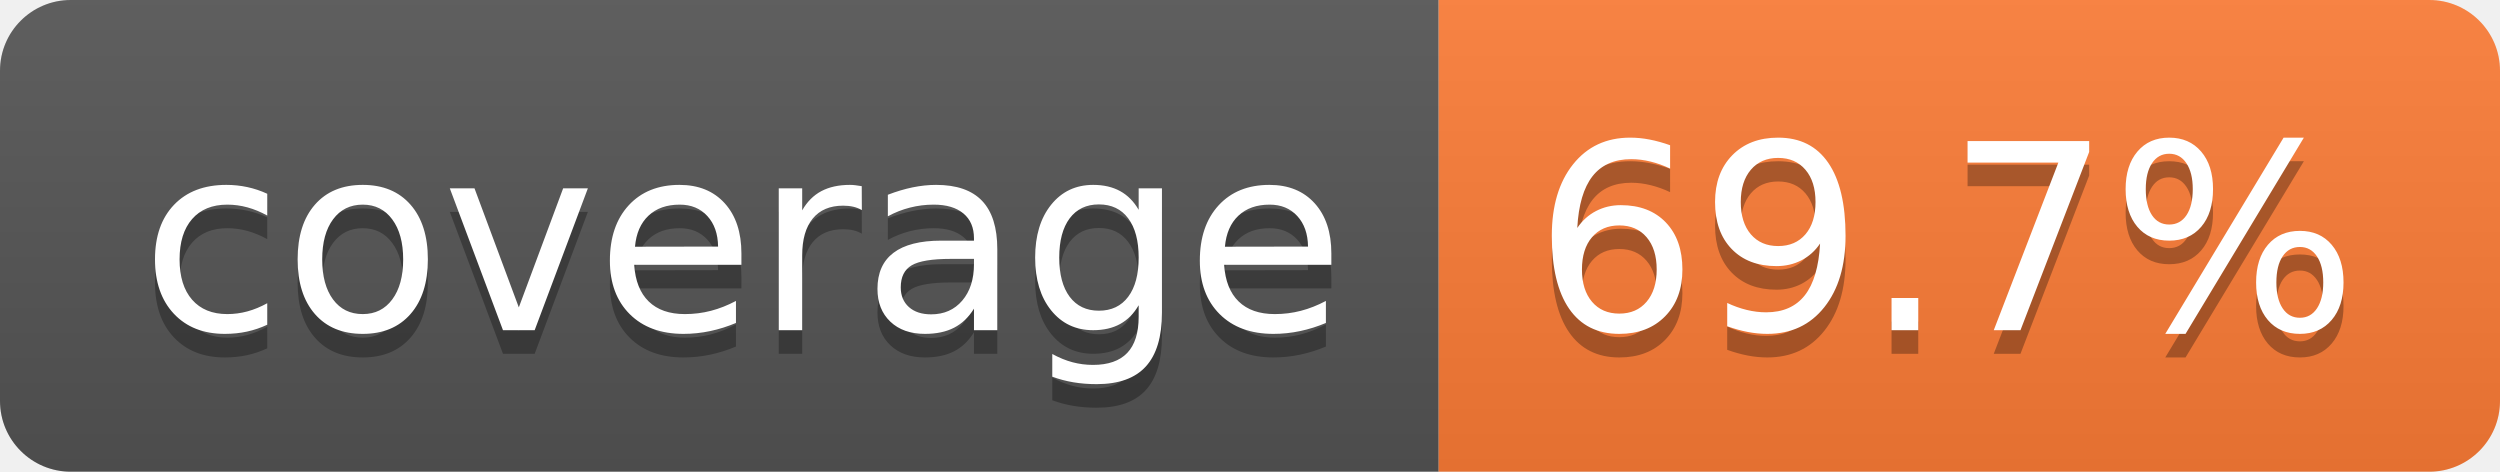
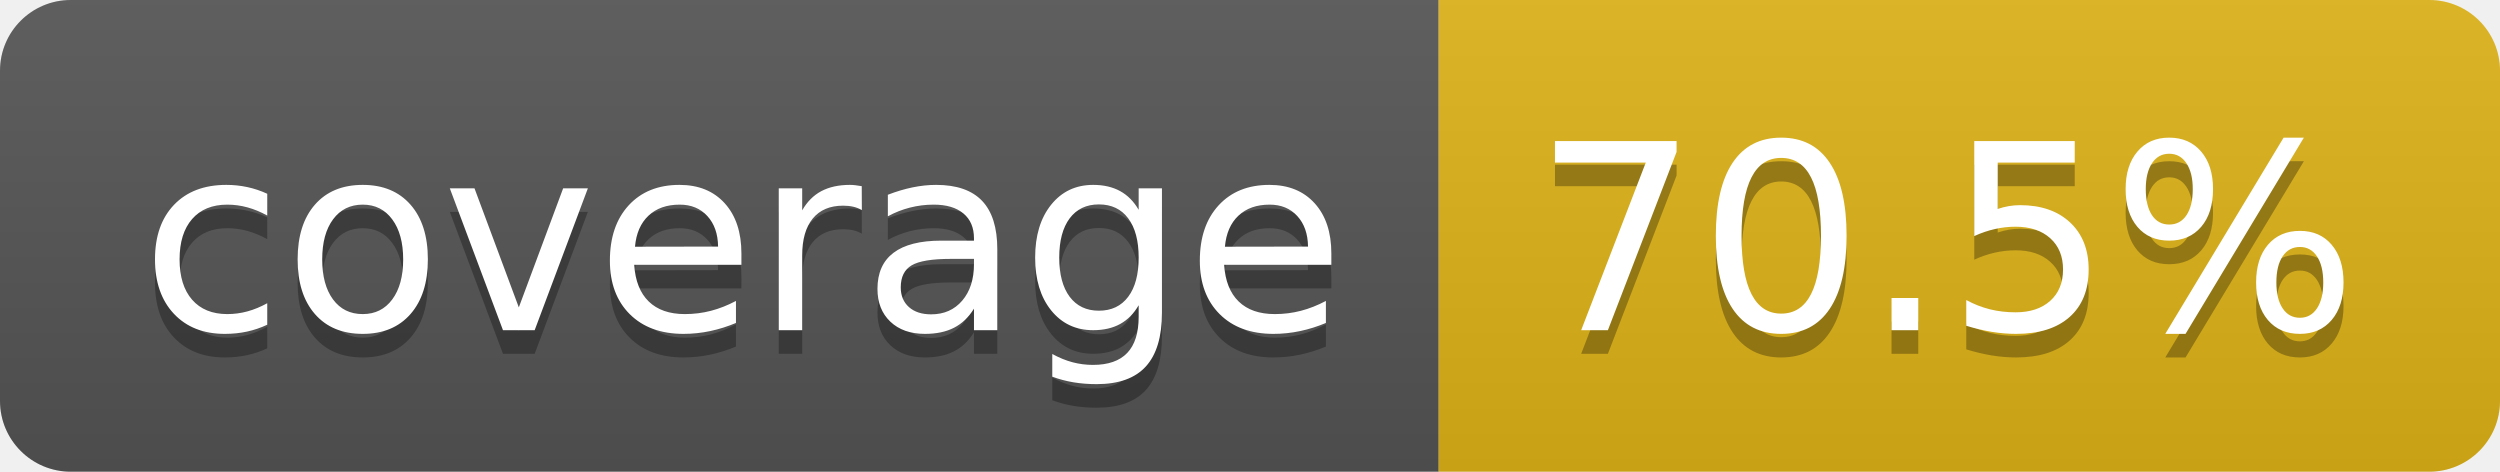
- <svg xmlns="http://www.w3.org/2000/svg" width="106" height="20" role="img" aria-label="coverage: 69.7%">
+ <svg xmlns="http://www.w3.org/2000/svg" width="106" height="20" role="img" aria-label="coverage: 70.5%">
  <linearGradient id="s" x2="0" y2="100%">
    <stop offset="0" stop-color="#bbb" stop-opacity=".1" />
    <stop offset="1" stop-opacity=".1" />
  </linearGradient>
  <clipPath id="r">
    <rect width="106" height="20" rx="3" fill="#fff" />
  </clipPath>
  <g clip-path="url(#r)">
    <rect width="61" height="20" fill="#555" />
-     <rect x="61" width="45" height="20" fill="#fe7d37" />
+     <rect x="61" width="45" height="20" fill="#dfb317" />
    <rect width="106" height="20" fill="url(#s)" />
  </g>
  <g fill="#fff" text-anchor="middle" font-family="Verdana,Geneva,DejaVu Sans,sans-serif" text-rendering="geometricPrecision" font-size="110">
    <text aria-hidden="true" x="315" y="150" fill="#010101" fill-opacity=".3" transform="scale(.1)" textLength="510">coverage</text>
    <text x="315" y="140" transform="scale(.1)" fill="#fff" textLength="510">coverage</text>
-     <text aria-hidden="true" x="825" y="150" fill="#010101" fill-opacity=".3" transform="scale(.1)" textLength="350">69.7%</text>
-     <text x="825" y="140" transform="scale(.1)" fill="#fff" textLength="350">69.7%</text>
+     <text aria-hidden="true" x="825" y="150" fill="#010101" fill-opacity=".3" transform="scale(.1)" textLength="350">70.5%</text>
+     <text x="825" y="140" transform="scale(.1)" fill="#fff" textLength="350">70.5%</text>
  </g>
</svg>
